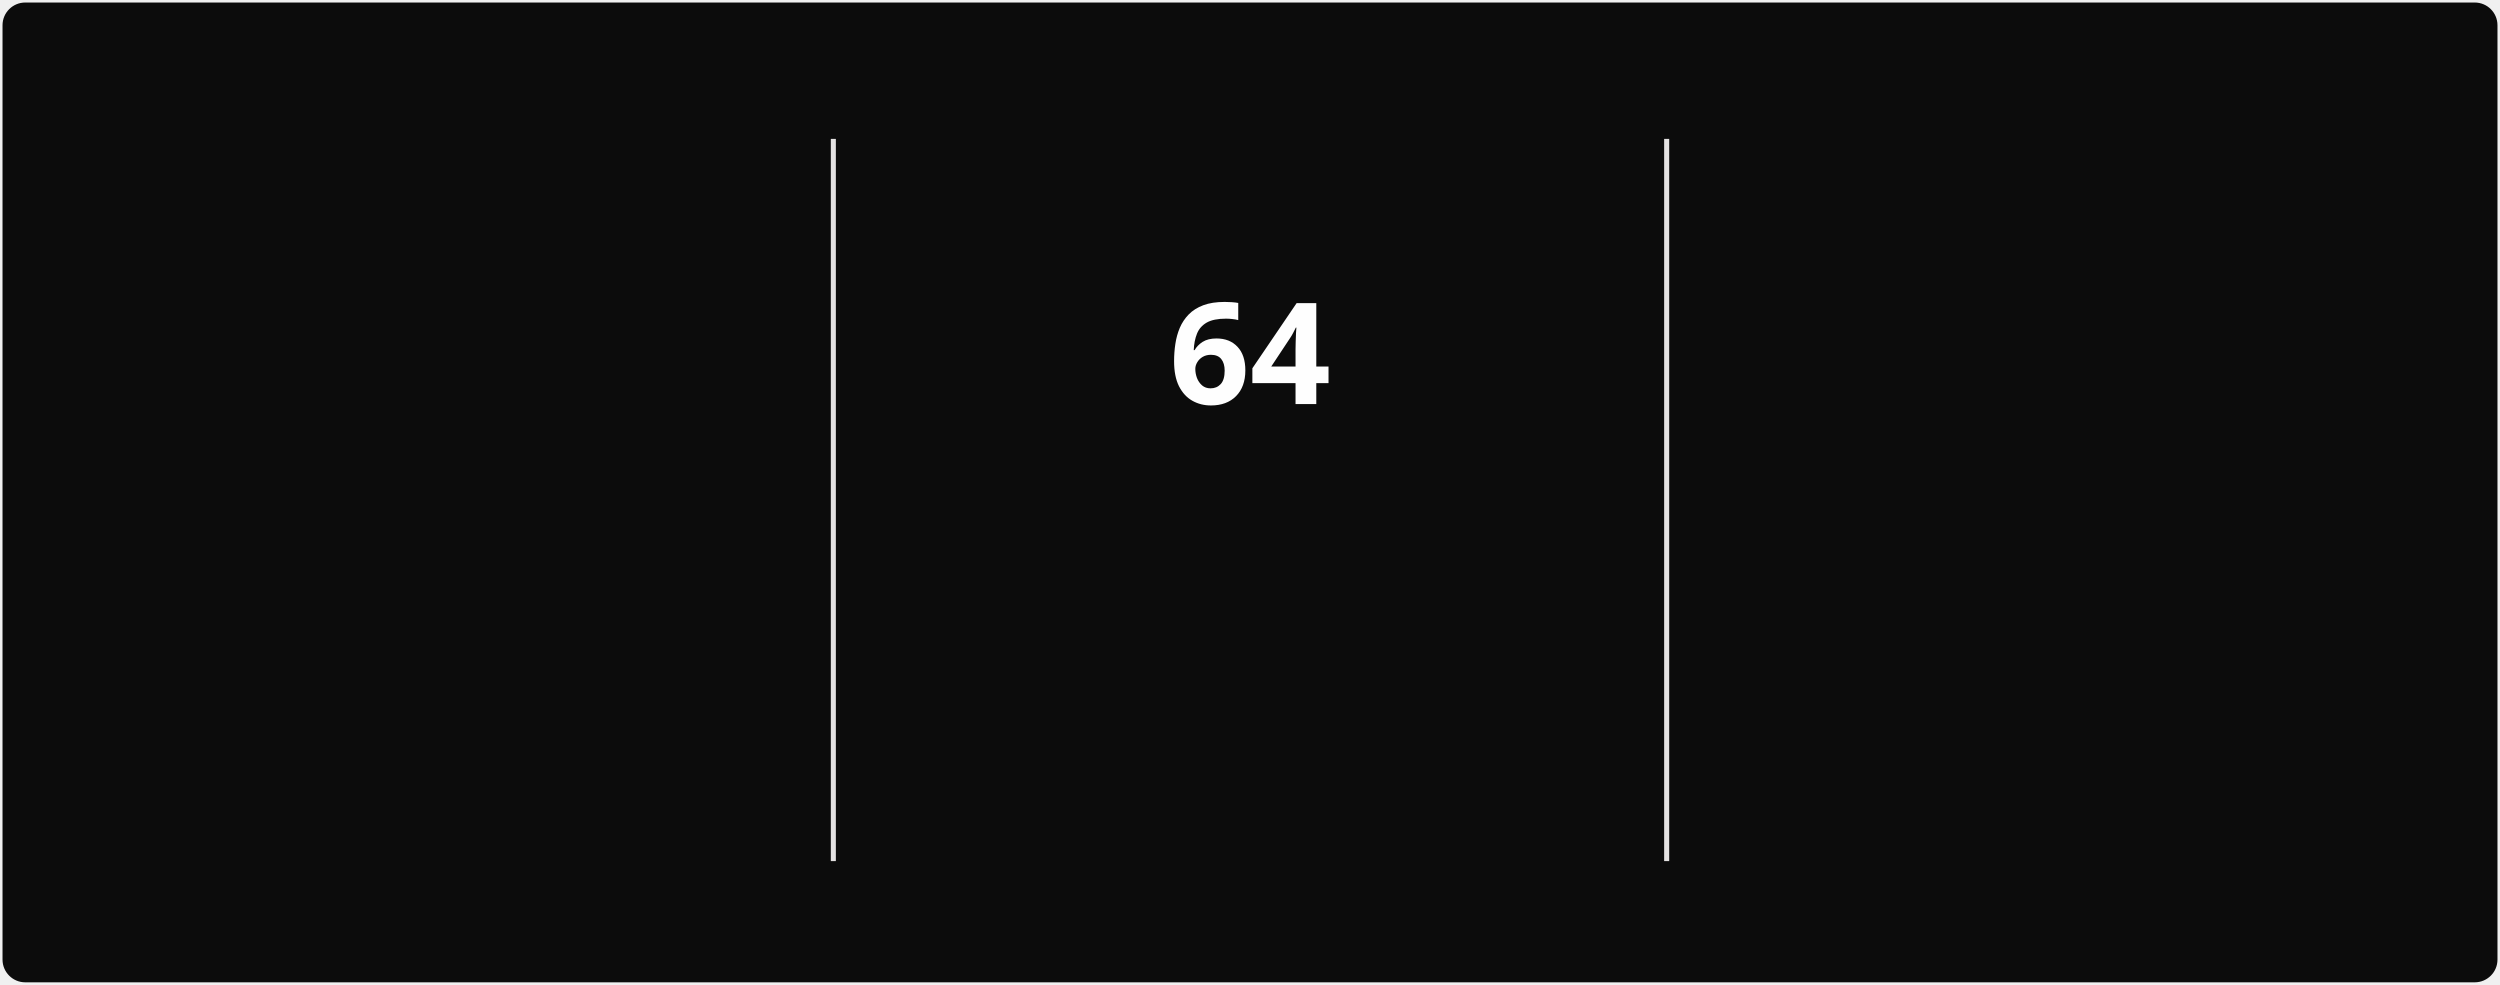
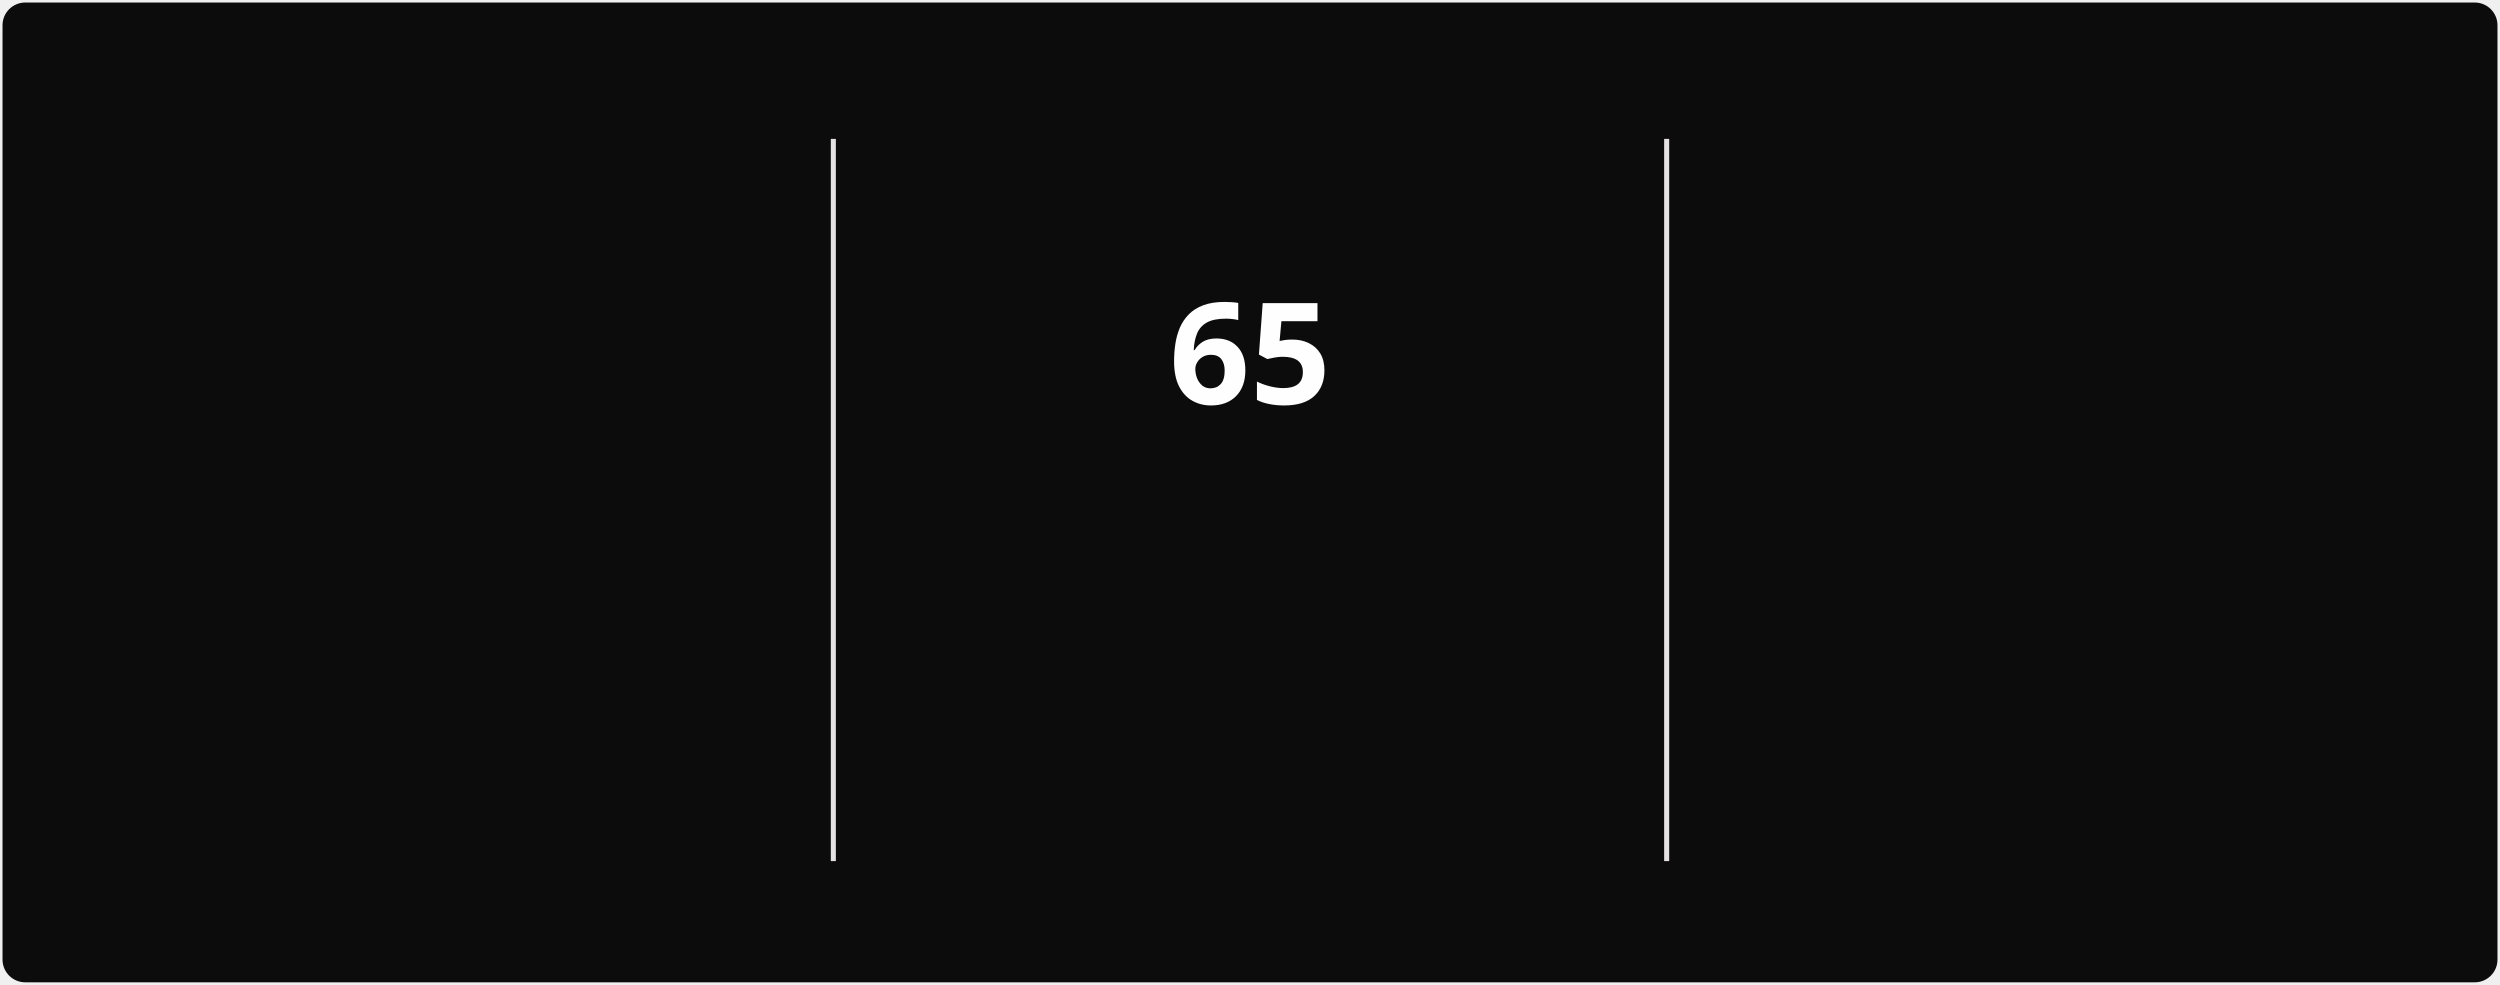
<svg xmlns="http://www.w3.org/2000/svg" style="isolation: isolate" viewBox="0 0 495 195" width="495px" height="195px" direction="ltr">
  <style>
            @keyframes currstreak {
                0% { font-size: 3px; opacity: 0.2; }
                80% { font-size: 34px; opacity: 1; }
                100% { font-size: 28px; opacity: 1; }
            }
            @keyframes fadein {
                0% { opacity: 0; }
                100% { opacity: 1; }
            }
        </style>
  <defs>
    <clipPath id="outer_rectangle">
      <rect width="495" height="195" rx="4.5" />
    </clipPath>
    <mask id="mask_out_ring_behind_fire">
      <rect width="495" height="195" fill="white" />
      <ellipse id="mask-ellipse" cx="247.5" cy="32" rx="13" ry="18" fill="black" />
    </mask>
  </defs>
  <g clip-path="url(#outer_rectangle)">
    <g style="isolation: isolate">
      <rect stroke="#000000" stroke-opacity="0" fill="#0c0c0c" rx="4.5" x="0.5" y="0.5" width="494" height="194" />
    </g>
    <g style="isolation: isolate">
      <line x1="165" y1="28" x2="165" y2="170" vector-effect="non-scaling-stroke" stroke-width="1" stroke="#E4E2E2" stroke-linejoin="miter" stroke-linecap="square" stroke-miterlimit="3" />
      <line x1="330" y1="28" x2="330" y2="170" vector-effect="non-scaling-stroke" stroke-width="1" stroke="#E4E2E2" stroke-linejoin="miter" stroke-linecap="square" stroke-miterlimit="3" />
    </g>
    <g style="isolation: isolate">
      <g transform="translate(82.5, 48)">
        <text x="0" y="32" stroke-width="0" text-anchor="middle" fill="#FEFEFE" stroke="none" font-family="&quot;Segoe UI&quot;, Ubuntu, sans-serif" font-weight="700" font-size="28px" font-style="normal" style="opacity: 0; animation: fadein 0.5s linear forwards 0.6s">
-                         807
+                         808
                    </text>
      </g>
      <g transform="translate(82.5, 84)">
        <text x="0" y="32" stroke-width="0" text-anchor="middle" fill="#888070" stroke="none" font-family="&quot;Segoe UI&quot;, Ubuntu, sans-serif" font-weight="400" font-size="14px" font-style="normal" style="opacity: 0; animation: fadein 0.5s linear forwards 0.7s">
                        Total Contributions
                    </text>
      </g>
      <g transform="translate(82.5, 114)">
        <text x="0" y="32" stroke-width="0" text-anchor="middle" fill="#888070" stroke="none" font-family="&quot;Segoe UI&quot;, Ubuntu, sans-serif" font-weight="400" font-size="12px" font-style="normal" style="opacity: 0; animation: fadein 0.5s linear forwards 0.8s">
                        Mar 22, 2025 - Present
                    </text>
      </g>
    </g>
    <g style="isolation: isolate">
      <g transform="translate(247.5, 108)">
        <text x="0" y="32" stroke-width="0" text-anchor="middle" fill="#10b981" stroke="none" font-family="&quot;Segoe UI&quot;, Ubuntu, sans-serif" font-weight="700" font-size="14px" font-style="normal" style="opacity: 0; animation: fadein 0.5s linear forwards 0.9s">
                        Current Streak
                    </text>
      </g>
      <g transform="translate(247.5, 145)">
        <text x="0" y="21" stroke-width="0" text-anchor="middle" fill="#888070" stroke="none" font-family="&quot;Segoe UI&quot;, Ubuntu, sans-serif" font-weight="400" font-size="12px" font-style="normal" style="opacity: 0; animation: fadein 0.5s linear forwards 0.9s">
-                         Jun 28 - Aug 30
+                         Jun 28 - Aug 31
                    </text>
      </g>
      <g mask="url(#mask_out_ring_behind_fire)">
        <circle cx="247.5" cy="71" r="40" fill="none" stroke="#10b981" stroke-width="5" style="opacity: 0; animation: fadein 0.5s linear forwards 0.4s" />
      </g>
      <g transform="translate(247.5, 19.5)" stroke-opacity="0" style="opacity: 0; animation: fadein 0.5s linear forwards 0.6s">
        <path d="M -12 -0.5 L 15 -0.5 L 15 23.5 L -12 23.5 L -12 -0.5 Z" fill="none" />
        <path d="M 1.5 0.67 C 1.5 0.67 2.24 3.32 2.24 5.47 C 2.24 7.53 0.89 9.2 -1.17 9.2 C -3.23 9.2 -4.79 7.53 -4.79 5.47 L -4.76 5.11 C -6.78 7.51 -8 10.62 -8 13.99 C -8 18.41 -4.42 22 0 22 C 4.42 22 8 18.41 8 13.99 C 8 8.6 5.41 3.79 1.5 0.67 Z M -0.29 19 C -2.07 19 -3.51 17.6 -3.51 15.86 C -3.51 14.24 -2.46 13.1 -0.7 12.74 C 1.07 12.38 2.9 11.53 3.92 10.16 C 4.31 11.45 4.51 12.81 4.51 14.2 C 4.51 16.85 2.36 19 -0.29 19 Z" fill="#10b981" stroke-opacity="0" />
      </g>
      <g transform="translate(247.5, 48)">
        <text x="0" y="32" stroke-width="0" text-anchor="middle" fill="#FEFEFE" stroke="none" font-family="&quot;Segoe UI&quot;, Ubuntu, sans-serif" font-weight="700" font-size="28px" font-style="normal" style="animation: currstreak 0.6s linear forwards">
-                         64
+                         65
                    </text>
      </g>
    </g>
    <g style="isolation: isolate">
      <g transform="translate(412.5, 48)">
        <text x="0" y="32" stroke-width="0" text-anchor="middle" fill="#FEFEFE" stroke="none" font-family="&quot;Segoe UI&quot;, Ubuntu, sans-serif" font-weight="700" font-size="28px" font-style="normal" style="opacity: 0; animation: fadein 0.5s linear forwards 1.2s">
-                         64
+                         65
                    </text>
      </g>
      <g transform="translate(412.5, 84)">
        <text x="0" y="32" stroke-width="0" text-anchor="middle" fill="#888070" stroke="none" font-family="&quot;Segoe UI&quot;, Ubuntu, sans-serif" font-weight="400" font-size="14px" font-style="normal" style="opacity: 0; animation: fadein 0.5s linear forwards 1.3s">
                        Longest Streak
                    </text>
      </g>
      <g transform="translate(412.5, 114)">
        <text x="0" y="32" stroke-width="0" text-anchor="middle" fill="#888070" stroke="none" font-family="&quot;Segoe UI&quot;, Ubuntu, sans-serif" font-weight="400" font-size="12px" font-style="normal" style="opacity: 0; animation: fadein 0.5s linear forwards 1.4s">
-                         Jun 28 - Aug 30
+                         Jun 28 - Aug 31
                    </text>
      </g>
    </g>
  </g>
</svg>
